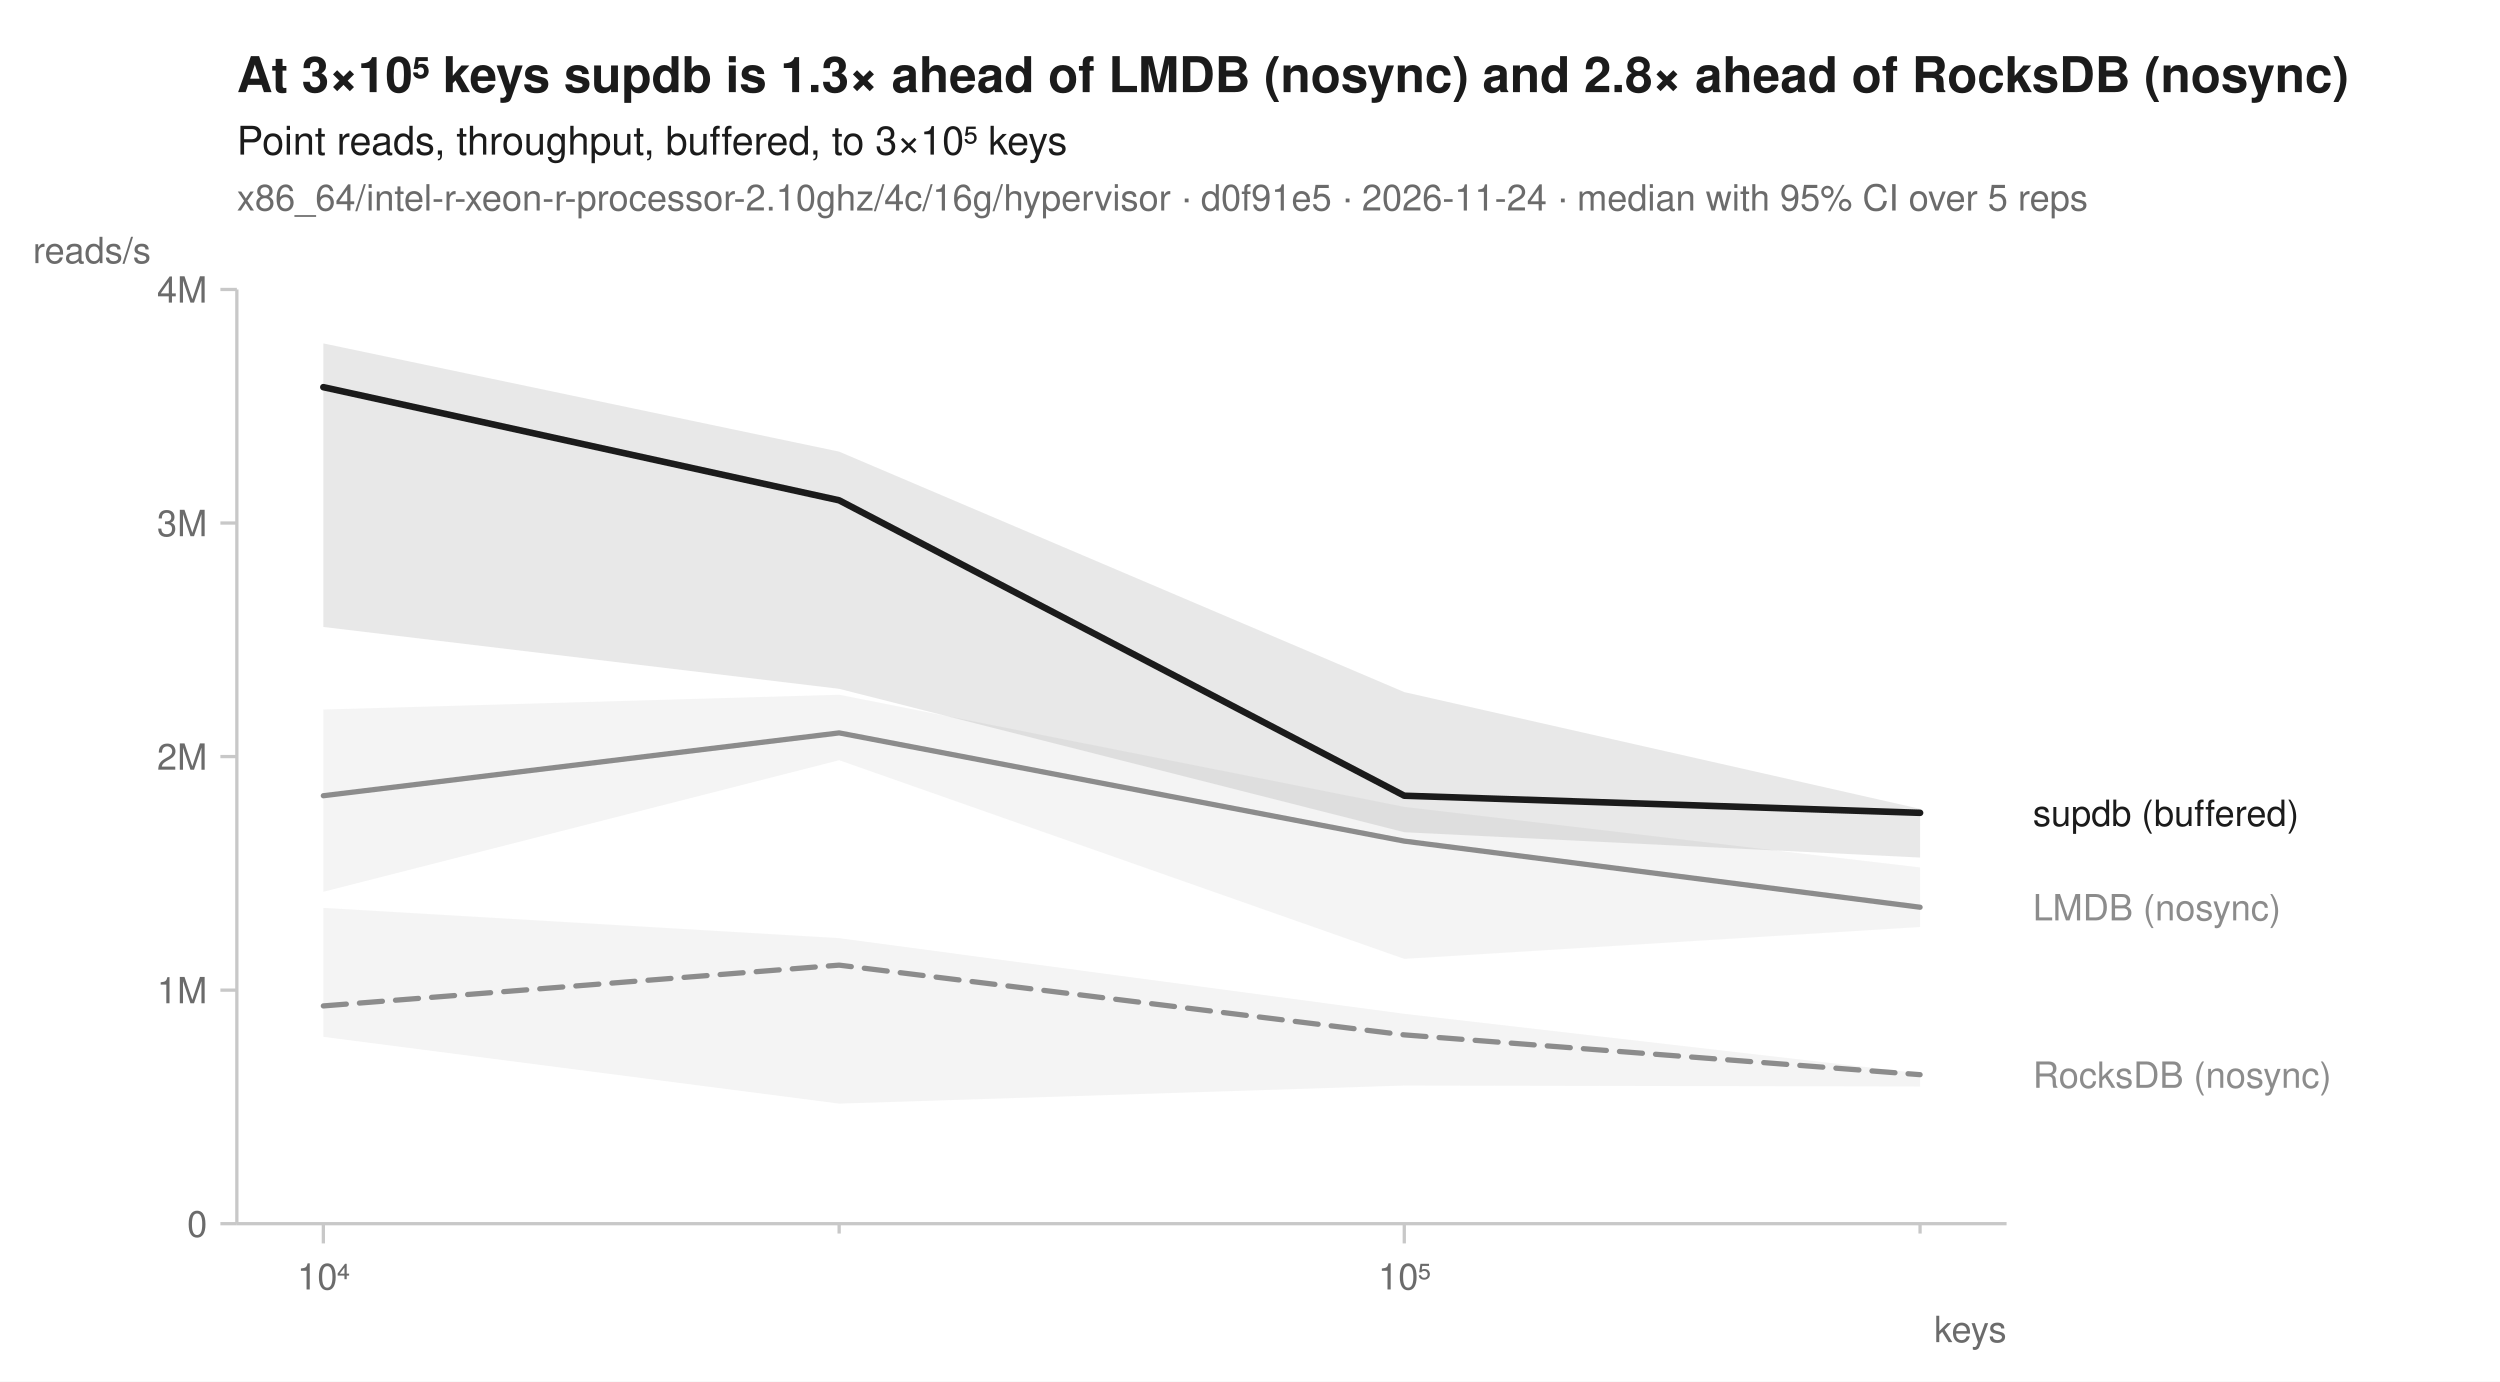
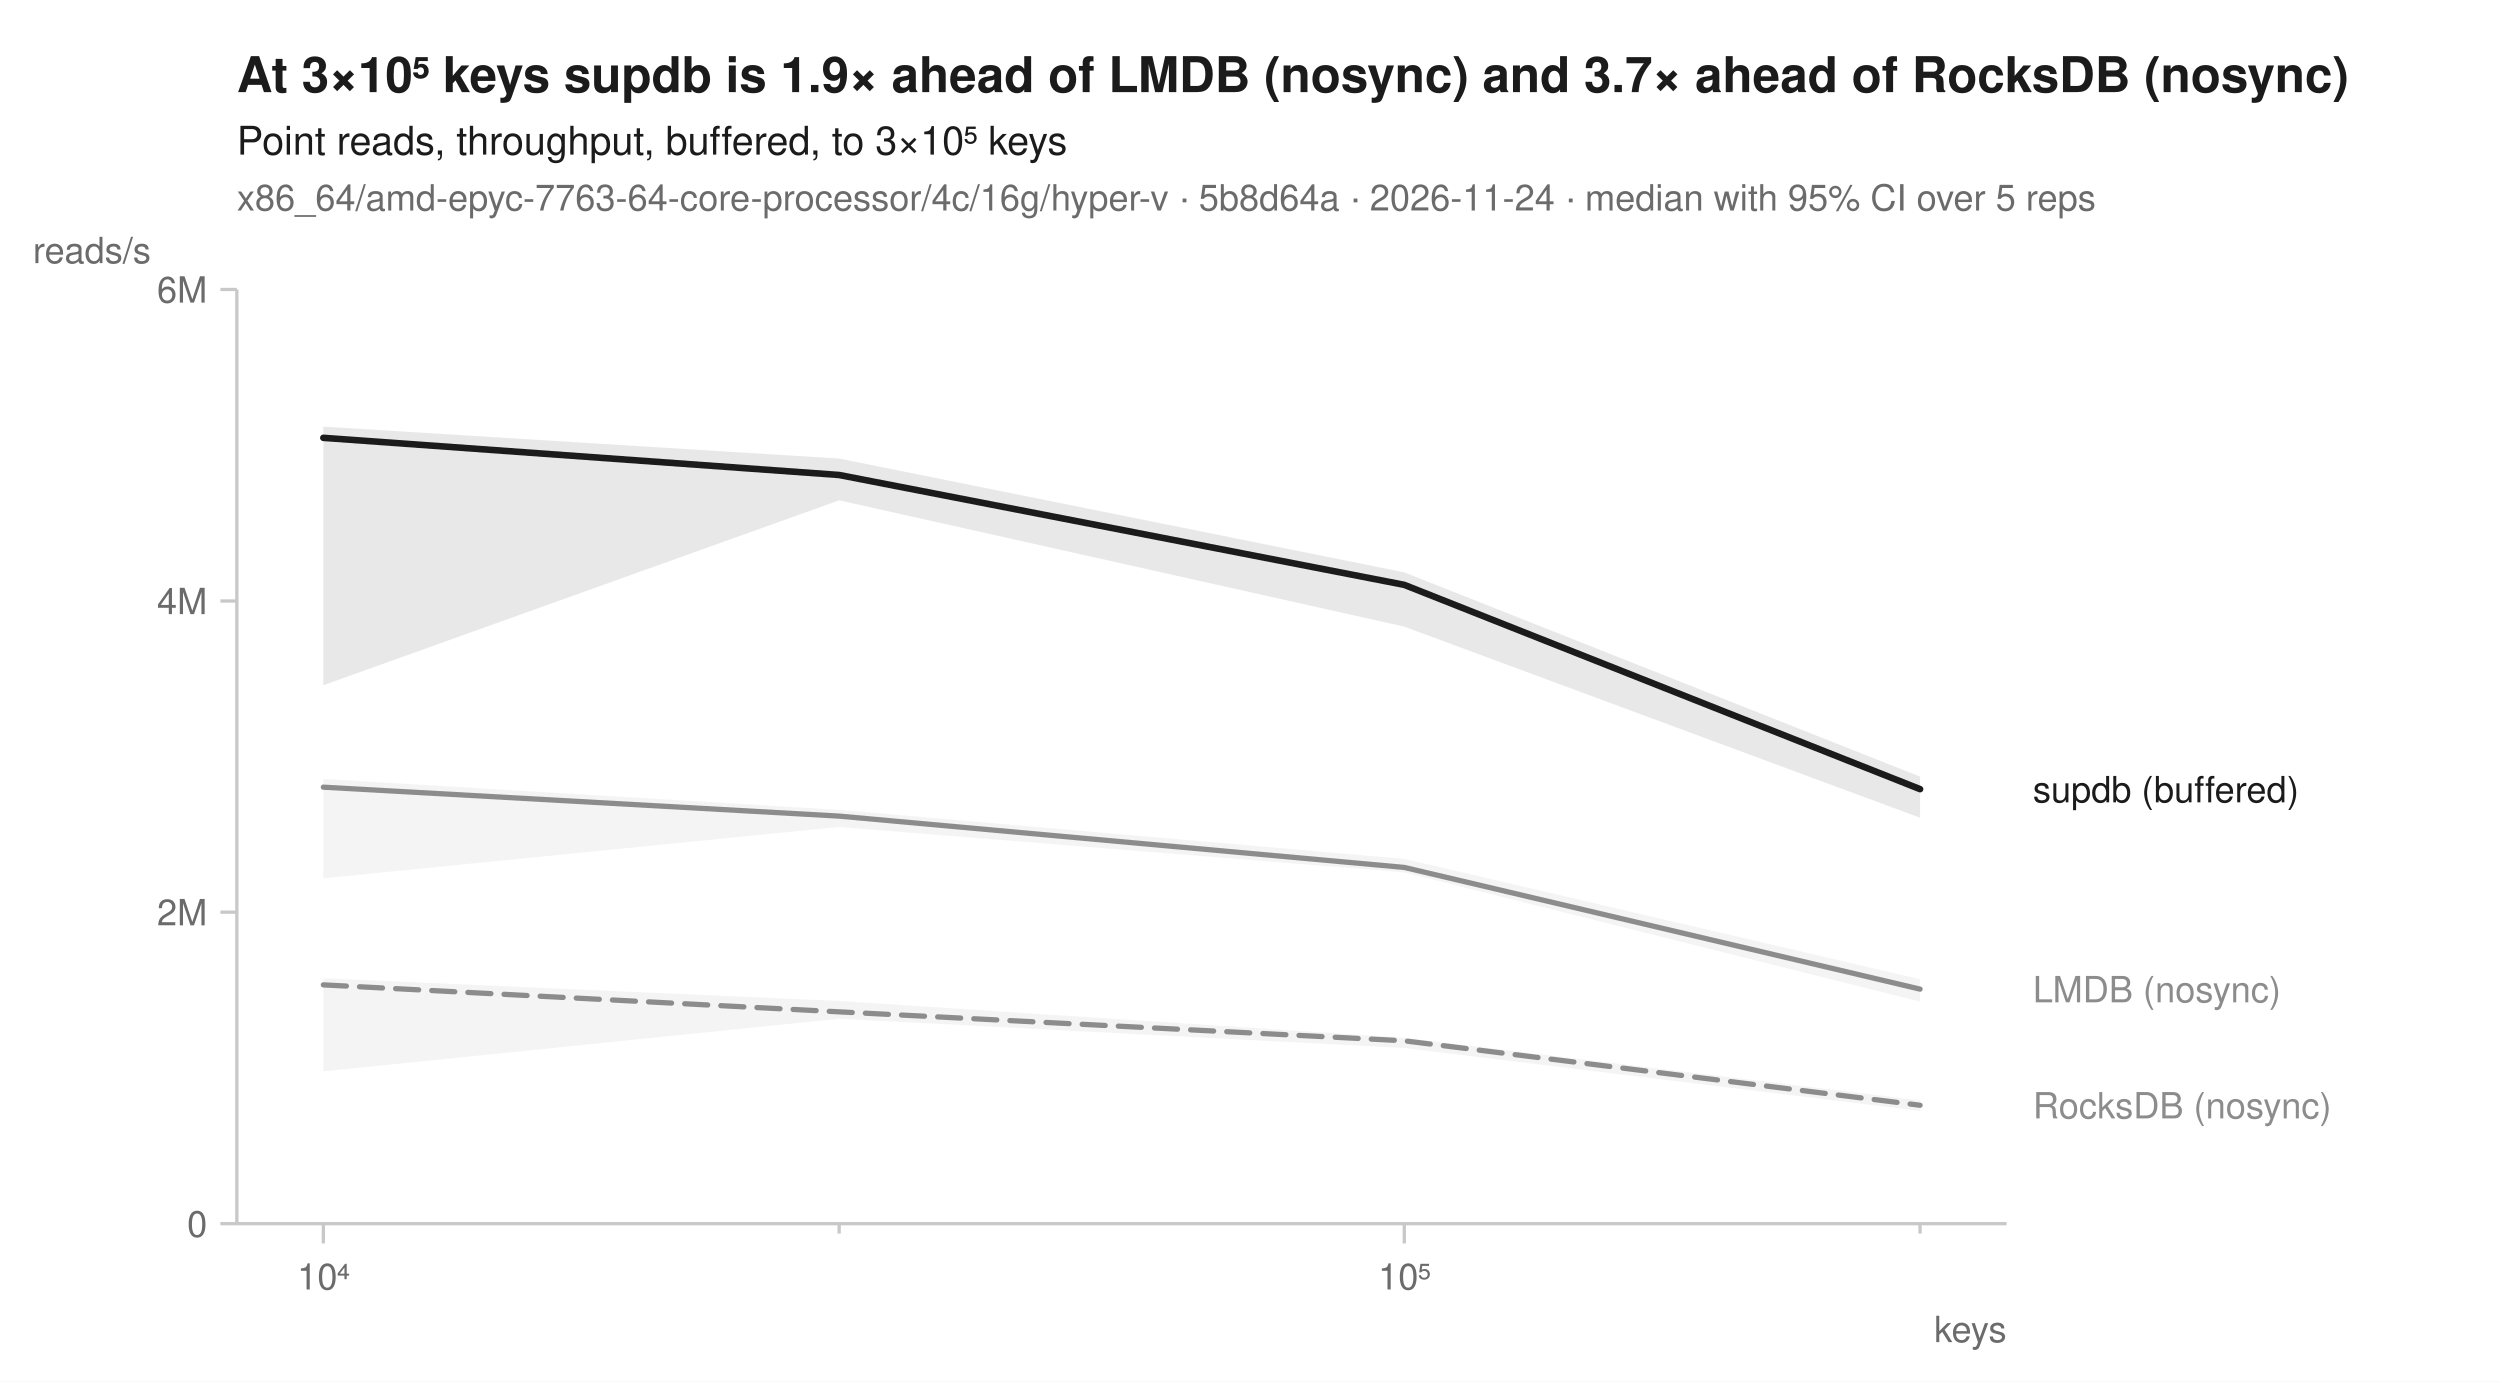
<svg xmlns="http://www.w3.org/2000/svg" width="760" height="420" viewBox="0 0 760 420" font-family="-apple-system, BlinkMacSystemFont, 'Segoe UI', Helvetica, Arial, sans-serif" fill="#1b1b1b">
  <rect width="760" height="420" fill="white" />
-   <text x="72" y="28" font-size="15" font-weight="600">At 3×10⁵ keys supdb is 1.3× ahead of LMDB (nosync) and 2.8× ahead of RocksDB (nosync)</text>
+   <text x="72" y="28" font-size="15" font-weight="600">At 3×10⁵ keys supdb is 1.9× ahead of LMDB (nosync) and 3.7× ahead of RocksDB (nosync)</text>
  <text x="72" y="47" font-size="12">Point reads, throughput, buffered, to 3×10⁵ keys</text>
-   <text x="72" y="64" font-size="11" fill="#6b6b6b">x86_64/intel-r-xeon-r-processor-2.10ghz/4c/16g/hypervisor · d0f91e5 · 2026-11-24 · median with 95% CI over 5 reps</text>
+   <text x="72" y="64" font-size="11" fill="#6b6b6b">x86_64/amd-epyc-7763-64-core-processor/4c/16g/hyper-v · 5b8d64a · 2026-11-24 · median with 95% CI over 5 reps</text>
  <line x1="72" y1="372" x2="610" y2="372" stroke="#c8c8c8" stroke-width="1" />
  <line x1="72" y1="88" x2="72" y2="372" stroke="#c8c8c8" stroke-width="1" />
  <line x1="98.3" y1="372" x2="98.3" y2="378" stroke="#c8c8c8" stroke-width="1" />
  <text x="98.3" y="392" font-size="11" text-anchor="middle" fill="#6b6b6b">10⁴</text>
  <line x1="255.1" y1="372" x2="255.1" y2="375" stroke="#c8c8c8" stroke-width="1" />
  <line x1="426.9" y1="372" x2="426.9" y2="378" stroke="#c8c8c8" stroke-width="1" />
  <text x="426.9" y="392" font-size="11" text-anchor="middle" fill="#6b6b6b">10⁵</text>
  <line x1="583.7" y1="372" x2="583.7" y2="375" stroke="#c8c8c8" stroke-width="1" />
  <text x="610" y="408" font-size="11" text-anchor="end" fill="#6b6b6b">keys</text>
  <line x1="67" y1="372.0" x2="72" y2="372.0" stroke="#c8c8c8" stroke-width="1" />
  <text x="63" y="376.0" font-size="11" text-anchor="end" fill="#6b6b6b">0</text>
-   <line x1="67" y1="301.0" x2="72" y2="301.0" stroke="#c8c8c8" stroke-width="1" />
-   <text x="63" y="305.0" font-size="11" text-anchor="end" fill="#6b6b6b">1M</text>
-   <line x1="67" y1="230.0" x2="72" y2="230.0" stroke="#c8c8c8" stroke-width="1" />
-   <text x="63" y="234.0" font-size="11" text-anchor="end" fill="#6b6b6b">2M</text>
-   <line x1="67" y1="159.0" x2="72" y2="159.0" stroke="#c8c8c8" stroke-width="1" />
-   <text x="63" y="163.0" font-size="11" text-anchor="end" fill="#6b6b6b">3M</text>
+   <line x1="67" y1="277.3" x2="72" y2="277.3" stroke="#c8c8c8" stroke-width="1" />
+   <text x="63" y="281.3" font-size="11" text-anchor="end" fill="#6b6b6b">2M</text>
+   <line x1="67" y1="182.7" x2="72" y2="182.7" stroke="#c8c8c8" stroke-width="1" />
+   <text x="63" y="186.7" font-size="11" text-anchor="end" fill="#6b6b6b">4M</text>
  <line x1="67" y1="88.0" x2="72" y2="88.0" stroke="#c8c8c8" stroke-width="1" />
-   <text x="63" y="92.0" font-size="11" text-anchor="end" fill="#6b6b6b">4M</text>
+   <text x="63" y="92.0" font-size="11" text-anchor="end" fill="#6b6b6b">6M</text>
  <text x="10" y="80" font-size="11" text-anchor="start" fill="#6b6b6b">reads/s</text>
-   <path d="M98.3,276.0 L255.1,285.2 L426.9,308.2 L583.7,326.3 L583.7,330.3 L426.9,330.0 L255.1,335.5 L98.3,315.2 Z" fill="#8c8c8c" fill-opacity="0.10" />
-   <path d="M98.3,215.7 L255.1,211.2 L426.9,245.3 L583.7,263.7 L583.7,281.8 L426.9,291.5 L255.1,231.1 L98.3,271.1 Z" fill="#8c8c8c" fill-opacity="0.10" />
-   <path d="M98.3,104.4 L255.1,137.3 L426.9,210.4 L583.7,245.9 L583.7,260.7 L426.9,253.0 L255.1,209.4 L98.3,190.6 Z" fill="#1b1b1b" fill-opacity="0.10" />
-   <path d="M98.3,305.8 L255.1,293.4 L426.9,314.6 L583.7,326.7 " fill="none" stroke="#8c8c8c" stroke-width="1.6" stroke-linejoin="round" stroke-linecap="round" stroke-dasharray="7,4" />
-   <path d="M98.3,241.9 L255.1,222.8 L426.9,255.7 L583.7,275.8 " fill="none" stroke="#8c8c8c" stroke-width="1.6" stroke-linejoin="round" stroke-linecap="round" />
-   <path d="M98.3,117.7 L255.1,152.1 L426.9,241.9 L583.7,247.1 " fill="none" stroke="#1b1b1b" stroke-width="2" stroke-linejoin="round" stroke-linecap="round" />
-   <text x="618.0" y="251.1" font-size="11" fill="#1b1b1b">supdb (buffered)</text>
-   <text x="618.0" y="279.8" font-size="11" fill="#8c8c8c">LMDB (nosync)</text>
-   <text x="618.0" y="330.7" font-size="11" fill="#8c8c8c">RocksDB (nosync)</text>
+   <path d="M98.3,297.4 L255.1,304.3 L426.9,315.5 L583.7,334.5 L583.7,337.7 L426.9,318.6 L255.1,309.7 L98.3,325.7 Z" fill="#8c8c8c" fill-opacity="0.10" />
+   <path d="M98.3,236.8 L255.1,246.2 L426.9,261.1 L583.7,297.7 L583.7,304.5 L426.9,265.2 L255.1,251.4 L98.3,267.0 Z" fill="#8c8c8c" fill-opacity="0.10" />
+   <path d="M98.3,129.7 L255.1,139.4 L426.9,174.0 L583.7,236.1 L583.7,248.6 L426.9,190.5 L255.1,152.1 L98.3,208.3 Z" fill="#1b1b1b" fill-opacity="0.10" />
+   <path d="M98.3,299.4 L255.1,307.6 L426.9,316.4 L583.7,336.0 " fill="none" stroke="#8c8c8c" stroke-width="1.6" stroke-linejoin="round" stroke-linecap="round" stroke-dasharray="7,4" />
+   <path d="M98.3,239.3 L255.1,248.1 L426.9,263.7 L583.7,300.7 " fill="none" stroke="#8c8c8c" stroke-width="1.6" stroke-linejoin="round" stroke-linecap="round" />
+   <path d="M98.3,133.1 L255.1,144.4 L426.9,177.8 L583.7,239.9 " fill="none" stroke="#1b1b1b" stroke-width="2" stroke-linejoin="round" stroke-linecap="round" />
+   <text x="618.0" y="243.9" font-size="11" fill="#1b1b1b">supdb (buffered)</text>
+   <text x="618.0" y="304.7" font-size="11" fill="#8c8c8c">LMDB (nosync)</text>
+   <text x="618.0" y="340.0" font-size="11" fill="#8c8c8c">RocksDB (nosync)</text>
</svg>
